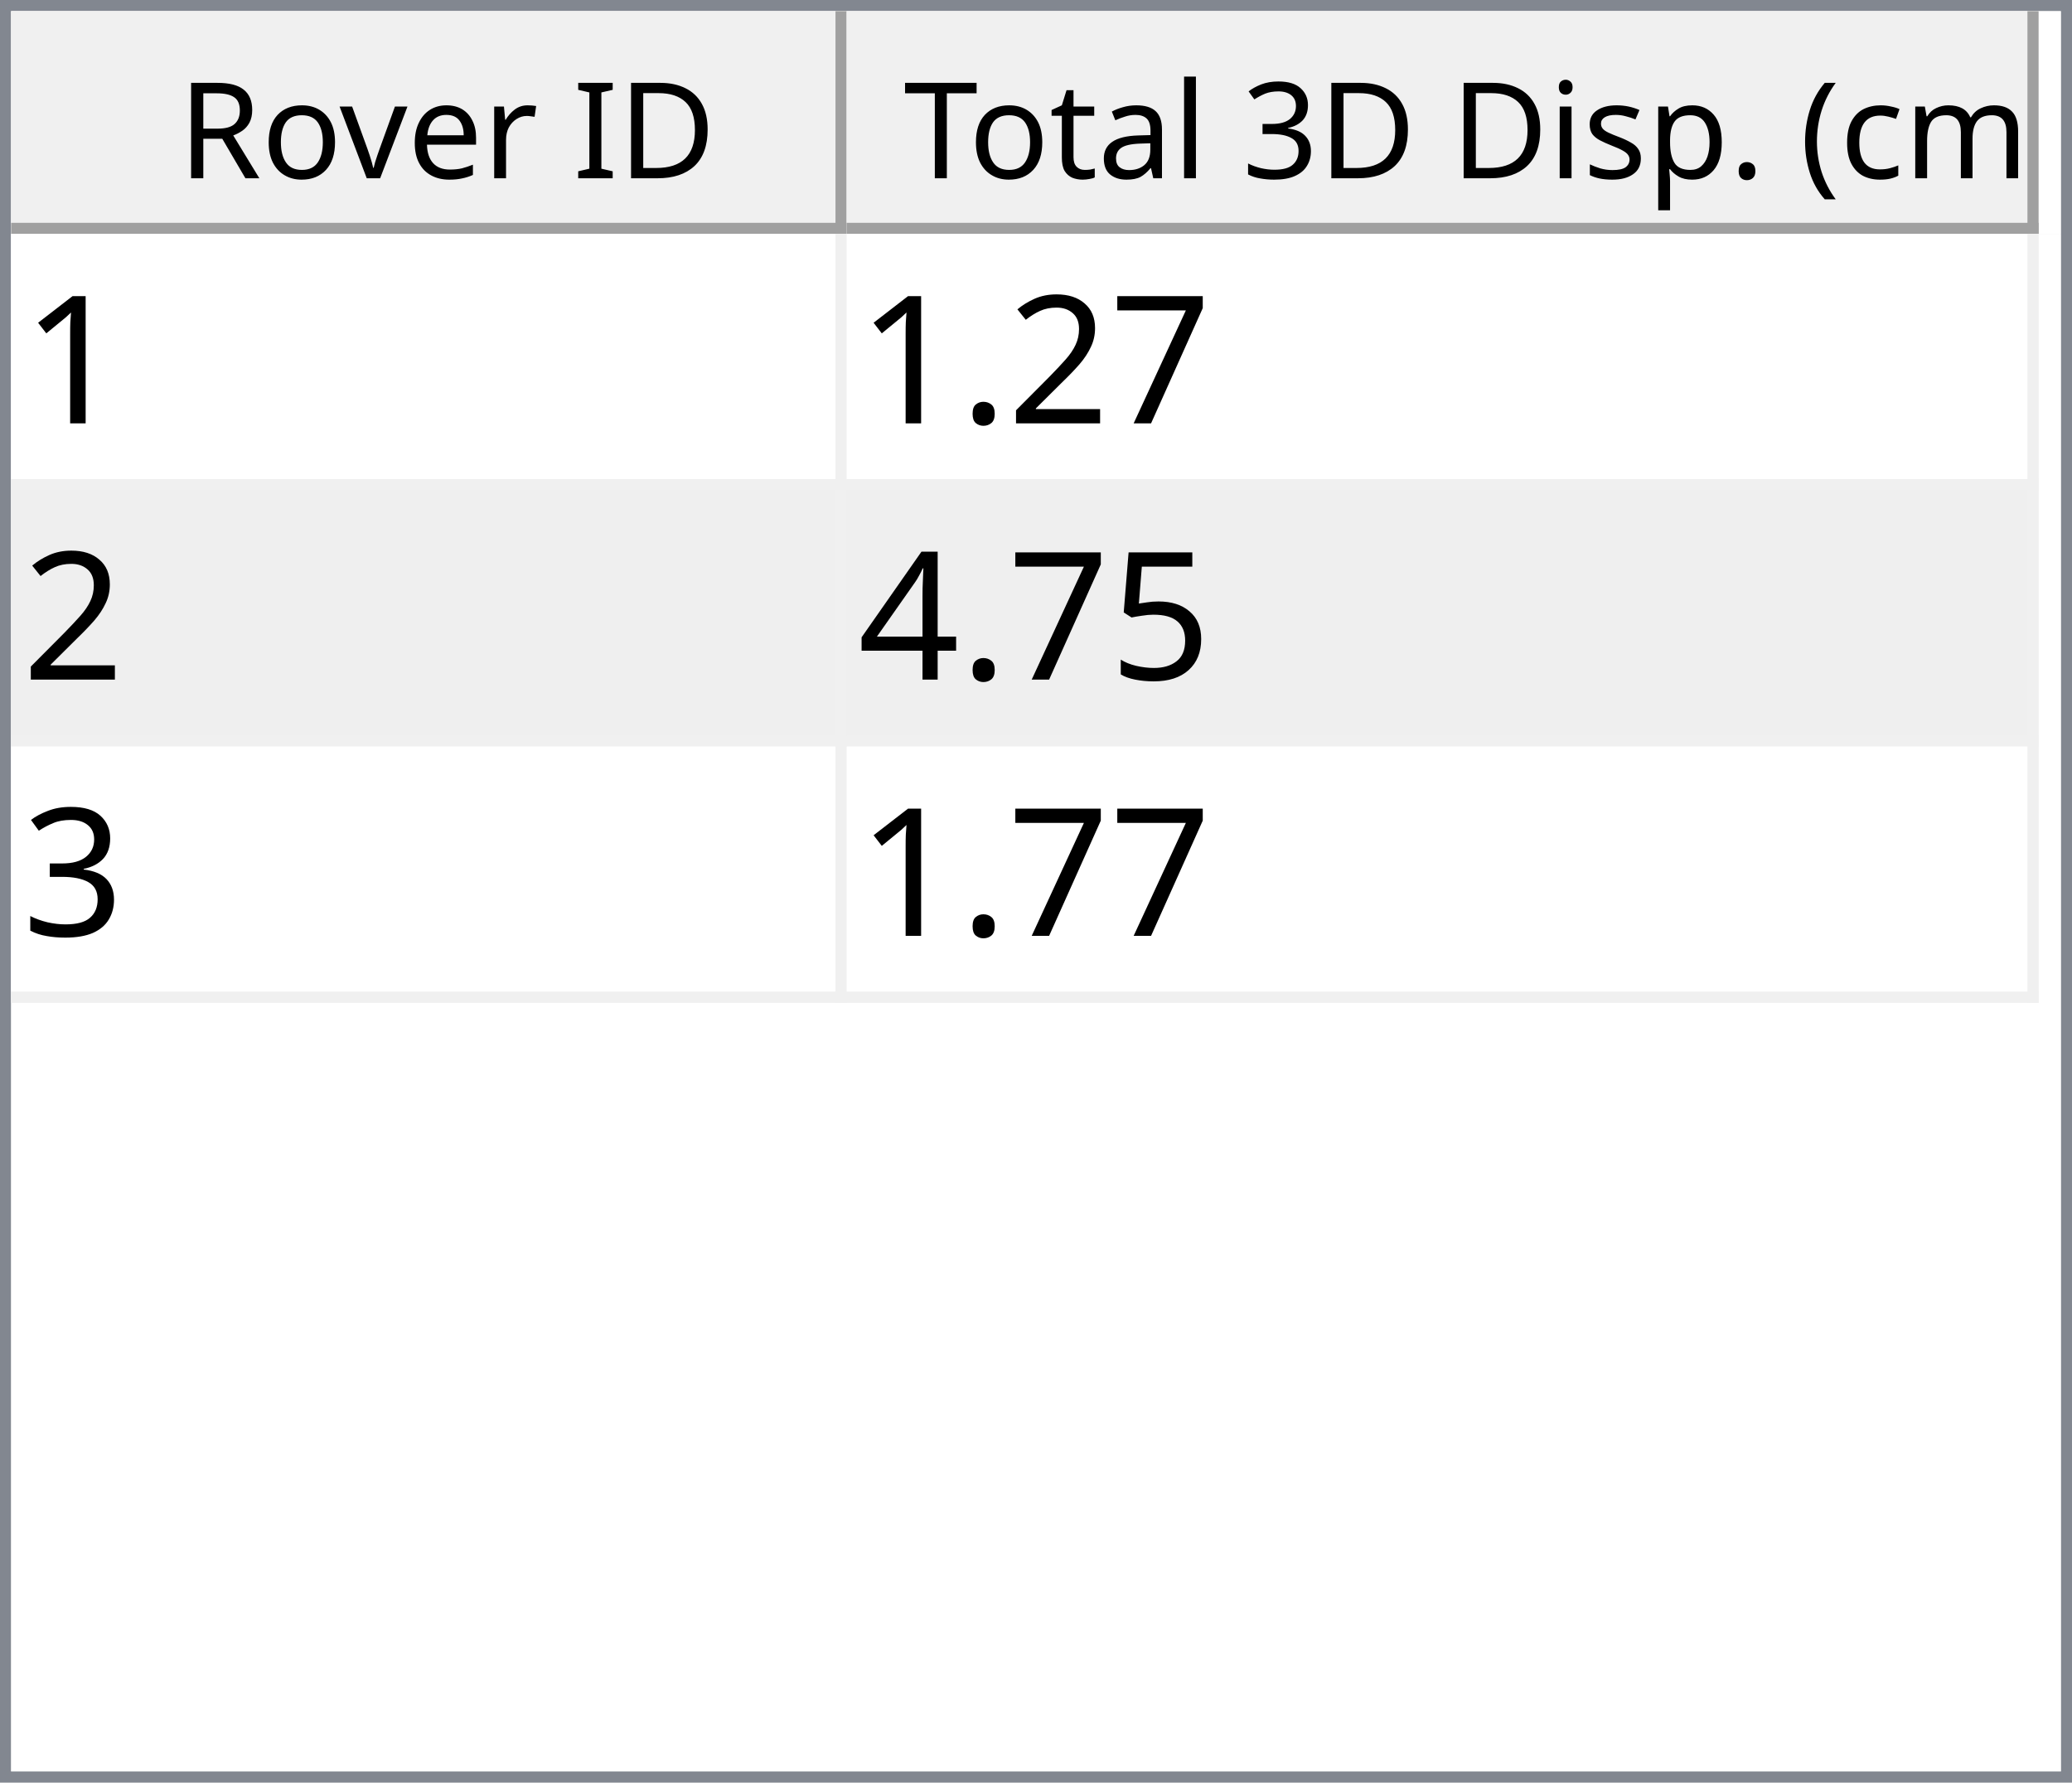
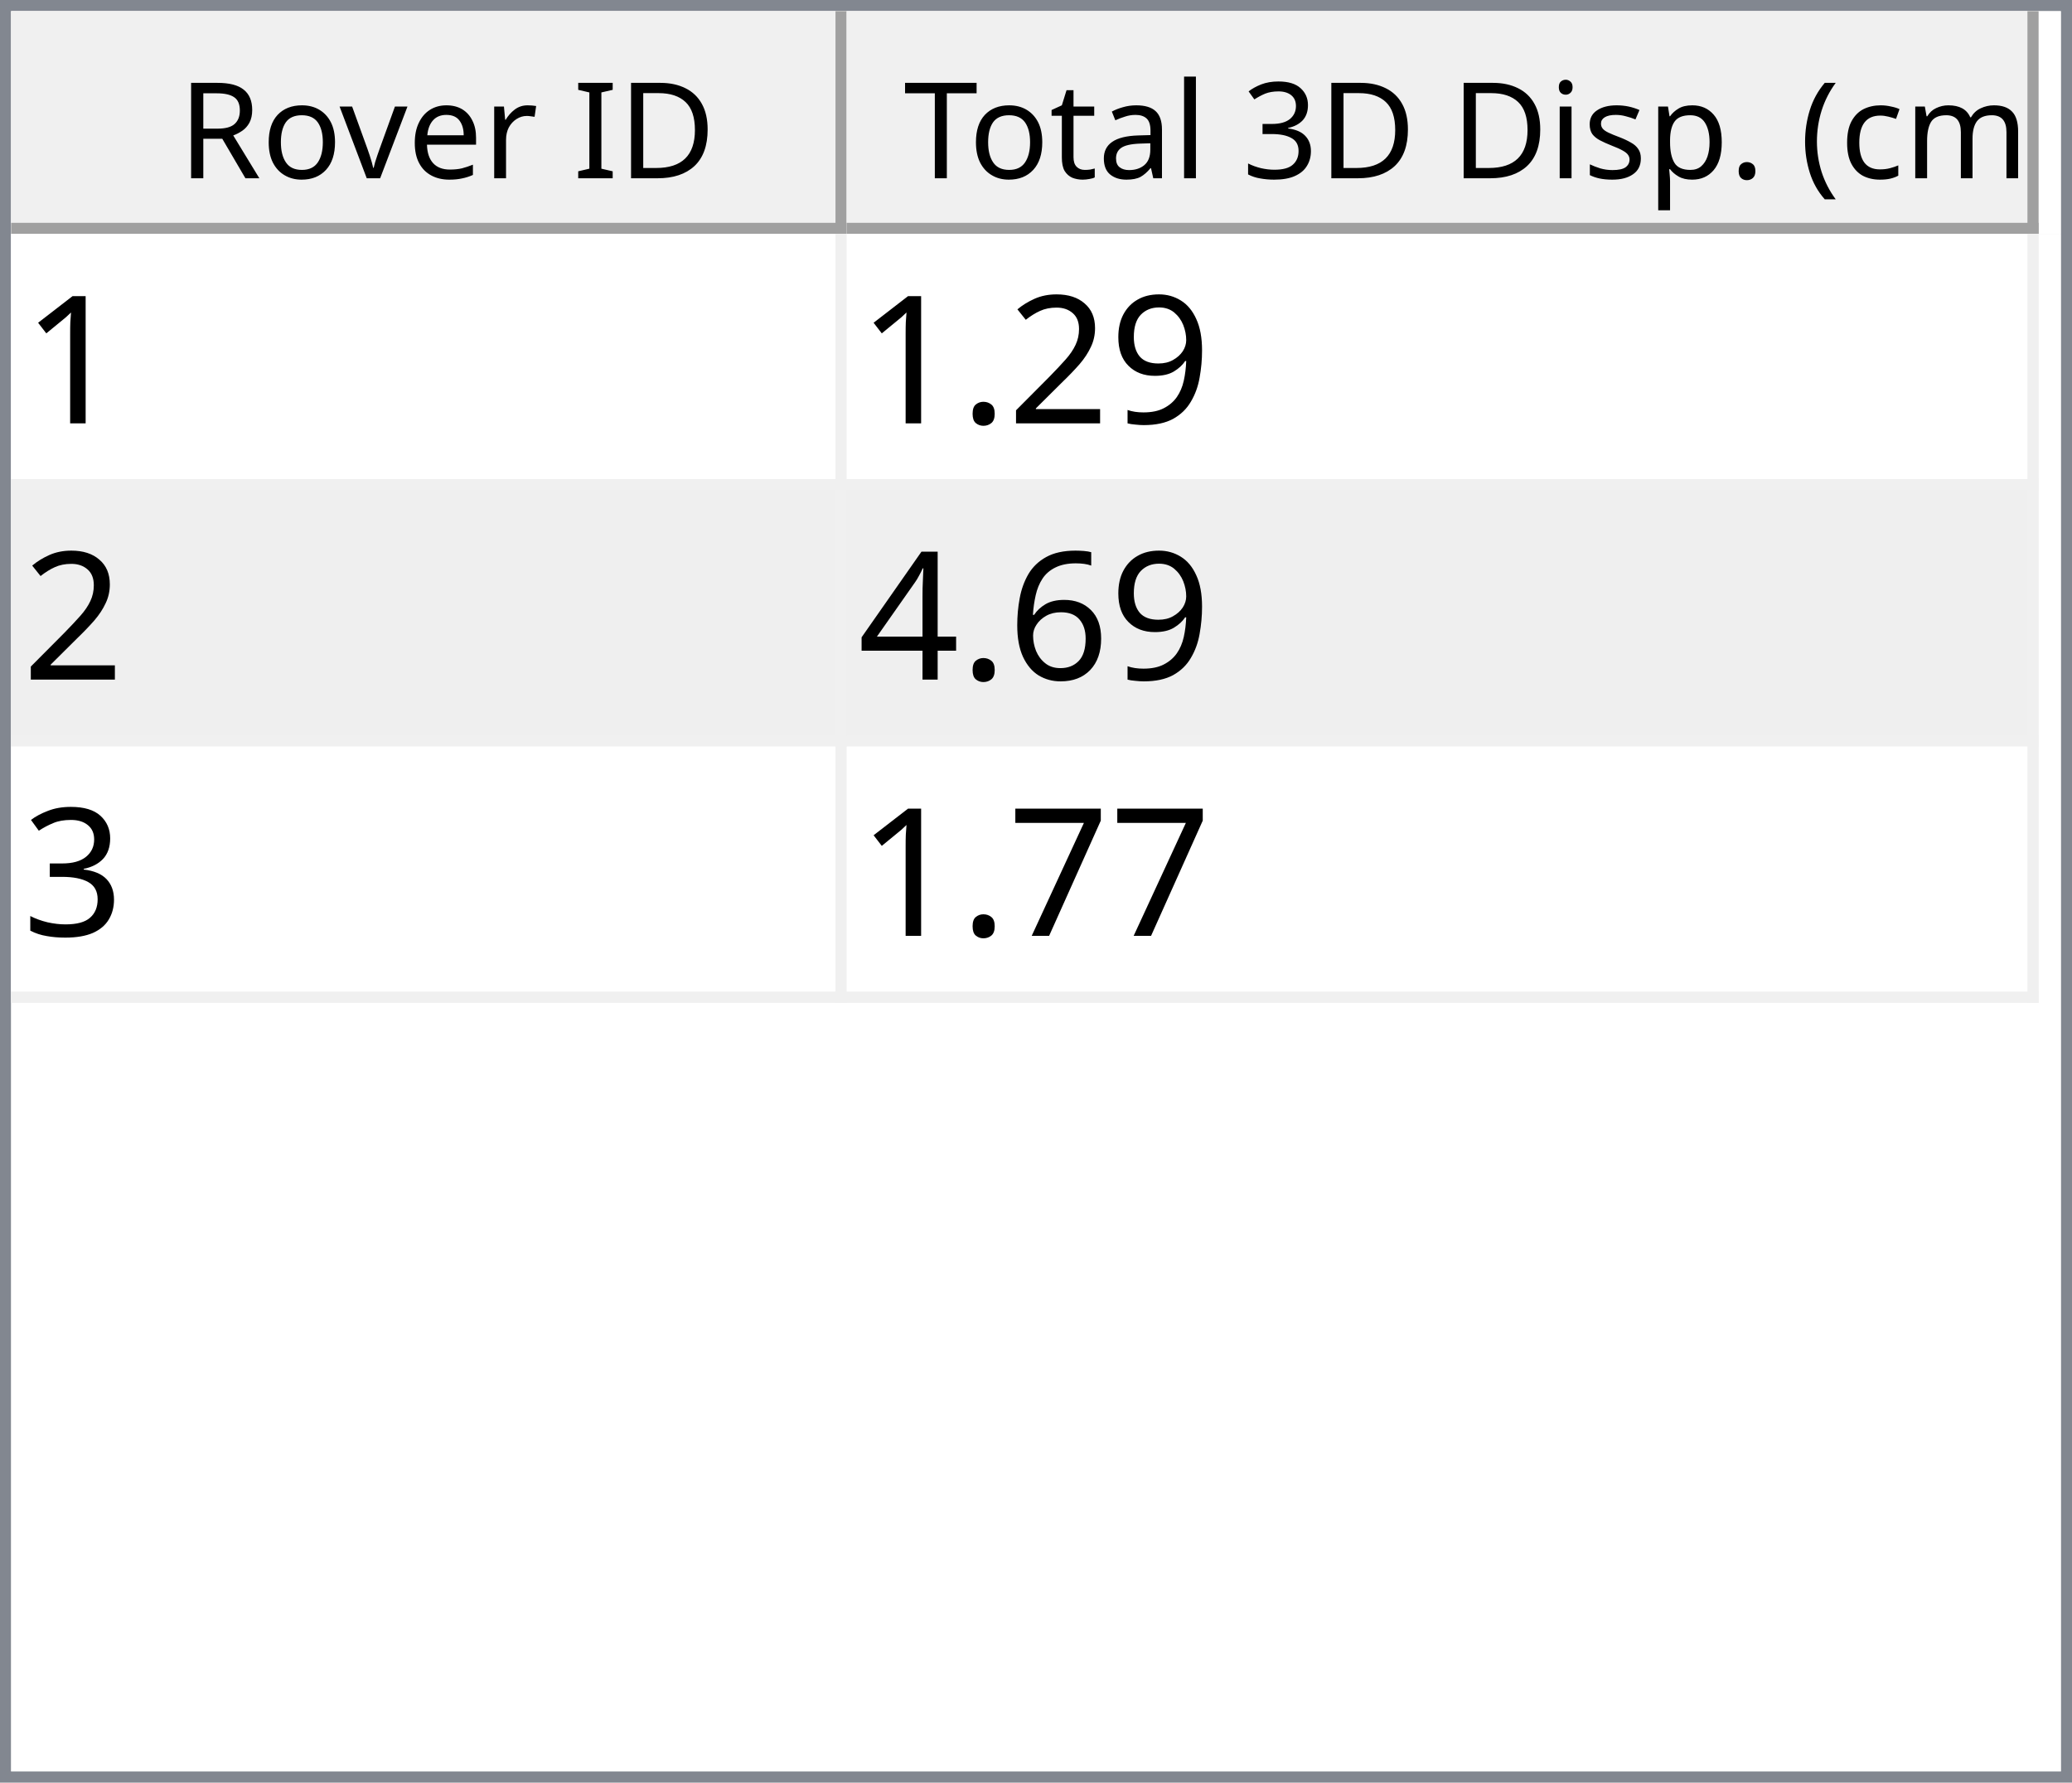
<svg xmlns="http://www.w3.org/2000/svg" style="fill-opacity:1; color-rendering:auto; color-interpolation:auto; text-rendering:auto; stroke:black; stroke-linecap:square; stroke-miterlimit:10; shape-rendering:auto; stroke-opacity:1; fill:black; stroke-dasharray:none; font-weight:normal; stroke-width:1; font-family:'Dialog'; font-style:normal; stroke-linejoin:miter; font-size:12px; stroke-dashoffset:0; image-rendering:auto;" width="186" height="160">
  <defs id="genericDefs" />
  <g>
    <defs id="defs1">
      <clipPath clipPathUnits="userSpaceOnUse" id="clipPath1">
        <path d="M0 0 L186 0 L186 160 L0 160 L0 0 Z" />
      </clipPath>
      <clipPath clipPathUnits="userSpaceOnUse" id="clipPath2">
        <path d="M0 0 L0 160 L186 160 L186 0 Z" />
      </clipPath>
      <clipPath clipPathUnits="userSpaceOnUse" id="clipPath3">
        <path d="M0 0 L0 20 L184 20 L184 0 Z" />
      </clipPath>
      <clipPath clipPathUnits="userSpaceOnUse" id="clipPath4">
        <path d="M0 0 L0 20 L75 20 L75 0 Z" />
      </clipPath>
      <clipPath clipPathUnits="userSpaceOnUse" id="clipPath5">
        <path d="M1 1 L1 19 L74 19 L74 1 Z" />
      </clipPath>
      <clipPath clipPathUnits="userSpaceOnUse" id="clipPath6">
        <path d="M0 0 L0 18 L73 18 L73 0 Z" />
      </clipPath>
      <clipPath clipPathUnits="userSpaceOnUse" id="clipPath7">
        <path d="M-0.5 -0.5 L-0.5 19.5 L74.5 19.5 L74.5 -0.5 Z" />
      </clipPath>
      <clipPath clipPathUnits="userSpaceOnUse" id="clipPath8">
        <path d="M0 0 L0 20 L107 20 L107 0 Z" />
      </clipPath>
      <clipPath clipPathUnits="userSpaceOnUse" id="clipPath9">
        <path d="M1 1 L1 19 L106 19 L106 1 Z" />
      </clipPath>
      <clipPath clipPathUnits="userSpaceOnUse" id="clipPath10">
        <path d="M0 0 L0 18 L105 18 L105 0 Z" />
      </clipPath>
      <clipPath clipPathUnits="userSpaceOnUse" id="clipPath11">
        <path d="M-0.5 -0.5 L-0.5 19.5 L106.5 19.5 L106.5 -0.5 Z" />
      </clipPath>
      <clipPath clipPathUnits="userSpaceOnUse" id="clipPath12">
        <path d="M0 0 L0 138 L184 138 L184 0 Z" />
      </clipPath>
      <clipPath clipPathUnits="userSpaceOnUse" id="clipPath13">
        <path d="M0 0 L0 69 L182 69 L182 0 Z" />
      </clipPath>
      <clipPath clipPathUnits="userSpaceOnUse" id="clipPath14">
        <path d="M-0.5 -0.5 L-0.5 68.5 L181.5 68.5 L181.5 -0.5 Z" />
      </clipPath>
      <clipPath clipPathUnits="userSpaceOnUse" id="clipPath15">
        <path d="M0 0 L0 22 L74 22 L74 0 Z" />
      </clipPath>
      <clipPath clipPathUnits="userSpaceOnUse" id="clipPath16">
        <path d="M0 0 L0 22 L106 22 L106 0 Z" />
      </clipPath>
      <font horiz-adv-x="64.551" id="font1">
        <font-face ascent="107.91" descent="25.098" units-per-em="100" style="font-style:normal; font-family:Segoe UI; font-weight:normal;" />
        <missing-glyph horiz-adv-x="64.551" d="M8.109 0 L8.109 68.266 L56.453 68.266 L56.453 0 L8.109 0 ZM15.328 7.234 L49.219 7.234 L49.219 61.031 L15.328 61.031 L15.328 7.234 Z" />
        <glyph unicode="D" horiz-adv-x="70.117" d="M9.188 0 L9.188 70.016 L28.516 70.016 Q65.531 70.016 65.531 35.891 Q65.531 19.672 55.25 9.836 Q44.969 0 27.734 0 L9.188 0 ZM17.391 62.594 L17.391 7.422 L27.828 7.422 Q41.609 7.422 49.273 14.797 Q56.938 22.172 56.938 35.688 Q56.938 62.594 28.328 62.594 L17.391 62.594 Z" />
        <glyph unicode="I" horiz-adv-x="26.611" d="M17.391 0 L9.188 0 L9.188 70.016 L17.391 70.016 L17.391 0 Z" />
        <glyph unicode=" " horiz-adv-x="27.393" d="" />
        <glyph unicode="r" horiz-adv-x="34.766" d="M34.188 41.891 Q32.078 43.5 28.125 43.5 Q23 43.5 19.555 38.672 Q16.109 33.844 16.109 25.484 L16.109 0 L8.109 0 L8.109 50 L16.109 50 L16.109 39.703 L16.312 39.703 Q18.016 44.969 21.531 47.922 Q25.047 50.875 29.391 50.875 Q32.516 50.875 34.188 50.203 L34.188 41.891 Z" />
        <glyph unicode="e" horiz-adv-x="52.295" d="M48.297 23 L12.984 23 Q13.188 14.656 17.484 10.109 Q21.781 5.562 29.297 5.562 Q37.75 5.562 44.828 11.141 L44.828 3.609 Q38.234 -1.172 27.391 -1.172 Q16.797 -1.172 10.742 5.641 Q4.688 12.453 4.688 24.812 Q4.688 36.469 11.305 43.82 Q17.922 51.172 27.734 51.172 Q37.547 51.172 42.922 44.828 Q48.297 38.484 48.297 27.203 L48.297 23 ZM40.094 29.781 Q40.047 36.719 36.75 40.578 Q33.453 44.438 27.594 44.438 Q21.922 44.438 17.969 40.383 Q14.016 36.328 13.094 29.781 L40.094 29.781 Z" />
        <glyph unicode="v" horiz-adv-x="47.9" d="M47.406 50 L27.484 0 L19.625 0 L0.688 50 L9.469 50 L22.172 13.672 Q23.578 9.672 23.922 6.688 L24.125 6.688 Q24.609 10.453 25.688 13.484 L38.969 50 L47.406 50 Z" />
        <glyph unicode="o" horiz-adv-x="58.594" d="M29 -1.172 Q17.922 -1.172 11.305 5.836 Q4.688 12.844 4.688 24.422 Q4.688 37.016 11.57 44.094 Q18.453 51.172 30.172 51.172 Q41.359 51.172 47.633 44.289 Q53.906 37.406 53.906 25.203 Q53.906 13.234 47.141 6.031 Q40.375 -1.172 29 -1.172 ZM29.594 44.438 Q21.875 44.438 17.383 39.188 Q12.891 33.938 12.891 24.703 Q12.891 15.828 17.43 10.695 Q21.969 5.562 29.594 5.562 Q37.359 5.562 41.531 10.594 Q45.703 15.625 45.703 24.906 Q45.703 34.281 41.531 39.359 Q37.359 44.438 29.594 44.438 Z" />
        <glyph unicode="R" horiz-adv-x="59.814" d="M59.375 0 L49.609 0 L37.891 19.625 Q36.281 22.359 34.766 24.289 Q33.25 26.219 31.664 27.438 Q30.078 28.656 28.25 29.219 Q26.422 29.781 24.125 29.781 L17.391 29.781 L17.391 0 L9.188 0 L9.188 70.016 L30.078 70.016 Q34.672 70.016 38.555 68.867 Q42.438 67.719 45.289 65.375 Q48.141 63.031 49.758 59.547 Q51.375 56.062 51.375 51.375 Q51.375 47.703 50.273 44.656 Q49.172 41.609 47.148 39.211 Q45.125 36.812 42.266 35.133 Q39.406 33.453 35.844 32.516 L35.844 32.328 Q37.594 31.547 38.891 30.547 Q40.188 29.547 41.359 28.18 Q42.531 26.812 43.68 25.078 Q44.828 23.344 46.234 21.047 L59.375 0 ZM17.391 62.594 L17.391 37.203 L28.516 37.203 Q31.594 37.203 34.203 38.133 Q36.812 39.062 38.719 40.797 Q40.625 42.531 41.703 45.047 Q42.781 47.562 42.781 50.688 Q42.781 56.297 39.141 59.445 Q35.5 62.594 28.609 62.594 L17.391 62.594 Z" />
        <glyph unicode=")" horiz-adv-x="30.176" d="M8.297 -15.922 L1.172 -15.922 Q16.406 2.344 16.406 26.812 Q16.406 51.469 1.078 70.016 L8.297 70.016 Q23.531 52.156 23.531 26.703 Q23.531 1.375 8.297 -15.922 Z" />
        <glyph unicode="m" horiz-adv-x="86.133" d="M79.109 0 L71.094 0 L71.094 28.719 Q71.094 37.016 68.531 40.727 Q65.969 44.438 59.906 44.438 Q54.781 44.438 51.195 39.75 Q47.609 35.062 47.609 28.516 L47.609 0 L39.594 0 L39.594 29.688 Q39.594 44.438 28.219 44.438 Q22.953 44.438 19.531 40.016 Q16.109 35.594 16.109 28.516 L16.109 0 L8.109 0 L8.109 50 L16.109 50 L16.109 42.094 L16.312 42.094 Q21.625 51.172 31.844 51.172 Q36.969 51.172 40.773 48.312 Q44.578 45.453 46 40.828 Q51.562 51.172 62.594 51.172 Q79.109 51.172 79.109 30.812 L79.109 0 Z" />
        <glyph unicode="c" horiz-adv-x="46.191" d="M42.188 2.297 Q36.422 -1.172 28.516 -1.172 Q17.828 -1.172 11.258 5.789 Q4.688 12.75 4.688 23.828 Q4.688 36.188 11.766 43.68 Q18.844 51.172 30.672 51.172 Q37.25 51.172 42.281 48.734 L42.281 40.531 Q36.719 44.438 30.375 44.438 Q22.703 44.438 17.797 38.945 Q12.891 33.453 12.891 24.516 Q12.891 15.719 17.508 10.641 Q22.125 5.562 29.891 5.562 Q36.422 5.562 42.188 9.906 L42.188 2.297 Z" />
        <glyph unicode="(" horiz-adv-x="30.176" d="M29.109 -15.922 L21.969 -15.922 Q6.844 1.375 6.844 26.703 Q6.844 52.156 21.969 70.016 L29.203 70.016 Q13.875 51.469 13.875 26.812 Q13.875 2.344 29.109 -15.922 Z" />
        <glyph unicode="." horiz-adv-x="21.68" d="M10.891 -1.078 Q8.641 -1.078 7.055 0.539 Q5.469 2.156 5.469 4.391 Q5.469 6.641 7.055 8.273 Q8.641 9.906 10.891 9.906 Q13.188 9.906 14.797 8.273 Q16.406 6.641 16.406 4.391 Q16.406 2.156 14.797 0.539 Q13.188 -1.078 10.891 -1.078 Z" />
        <glyph unicode="p" horiz-adv-x="58.789" d="M16.312 7.234 L16.109 7.234 L16.109 -23 L8.109 -23 L8.109 50 L16.109 50 L16.109 41.219 L16.312 41.219 Q22.219 51.172 33.594 51.172 Q43.266 51.172 48.688 44.461 Q54.109 37.75 54.109 26.469 Q54.109 13.922 48 6.375 Q41.891 -1.172 31.297 -1.172 Q21.578 -1.172 16.312 7.234 ZM16.109 27.391 L16.109 20.406 Q16.109 14.203 20.141 9.883 Q24.172 5.562 30.375 5.562 Q37.641 5.562 41.773 11.133 Q45.906 16.703 45.906 26.609 Q45.906 34.969 42.047 39.703 Q38.188 44.438 31.594 44.438 Q24.609 44.438 20.359 39.578 Q16.109 34.719 16.109 27.391 Z" />
        <glyph unicode="s" horiz-adv-x="42.432" d="M5.078 1.812 L5.078 10.406 Q11.625 5.562 19.484 5.562 Q30.031 5.562 30.031 12.594 Q30.031 14.594 29.125 15.992 Q28.219 17.391 26.68 18.461 Q25.141 19.531 23.07 20.383 Q21 21.234 18.609 22.172 Q15.281 23.484 12.766 24.828 Q10.25 26.172 8.57 27.859 Q6.891 29.547 6.031 31.695 Q5.172 33.844 5.172 36.719 Q5.172 40.234 6.789 42.945 Q8.406 45.656 11.086 47.484 Q13.766 49.312 17.211 50.242 Q20.656 51.172 24.312 51.172 Q30.812 51.172 35.938 48.922 L35.938 40.828 Q30.422 44.438 23.25 44.438 Q21 44.438 19.195 43.922 Q17.391 43.406 16.094 42.477 Q14.797 41.547 14.086 40.258 Q13.375 38.969 13.375 37.406 Q13.375 35.453 14.086 34.133 Q14.797 32.812 16.164 31.789 Q17.531 30.766 19.484 29.938 Q21.438 29.109 23.922 28.125 Q27.25 26.859 29.883 25.516 Q32.516 24.172 34.375 22.484 Q36.234 20.797 37.234 18.602 Q38.234 16.406 38.234 13.375 Q38.234 9.672 36.602 6.938 Q34.969 4.203 32.234 2.398 Q29.5 0.594 25.93 -0.289 Q22.359 -1.172 18.453 -1.172 Q10.75 -1.172 5.078 1.812 Z" />
        <glyph unicode="i" horiz-adv-x="24.219" d="M12.203 62.703 Q10.062 62.703 8.547 64.164 Q7.031 65.625 7.031 67.875 Q7.031 70.125 8.547 71.609 Q10.062 73.094 12.203 73.094 Q14.406 73.094 15.945 71.609 Q17.484 70.125 17.484 67.875 Q17.484 65.719 15.945 64.211 Q14.406 62.703 12.203 62.703 ZM16.109 0 L8.109 0 L8.109 50 L16.109 50 L16.109 0 Z" />
        <glyph unicode="3" horiz-adv-x="53.906" d="M46.531 19.828 Q46.531 15.094 44.75 11.211 Q42.969 7.328 39.719 4.57 Q36.469 1.812 31.93 0.297 Q27.391 -1.219 21.922 -1.219 Q11.922 -1.219 6 2.594 L6 11.188 Q13.094 5.609 22.219 5.609 Q25.875 5.609 28.828 6.539 Q31.781 7.469 33.906 9.227 Q36.031 10.984 37.18 13.477 Q38.328 15.969 38.328 19.094 Q38.328 32.812 18.797 32.812 L12.984 32.812 L12.984 39.594 L18.5 39.594 Q35.797 39.594 35.797 52.484 Q35.797 64.406 22.609 64.406 Q15.188 64.406 8.688 59.422 L8.688 67.188 Q15.375 71.188 24.609 71.188 Q29 71.188 32.57 69.969 Q36.141 68.75 38.68 66.555 Q41.219 64.359 42.609 61.281 Q44 58.203 44 54.5 Q44 40.672 30.031 36.719 L30.031 36.531 Q33.594 36.141 36.625 34.797 Q39.656 33.453 41.852 31.305 Q44.047 29.156 45.289 26.25 Q46.531 23.344 46.531 19.828 Z" />
        <glyph unicode="l" horiz-adv-x="24.219" d="M16.109 0 L8.109 0 L8.109 74.031 L16.109 74.031 L16.109 0 Z" />
        <glyph unicode="a" horiz-adv-x="50.879" d="M43.891 0 L35.891 0 L35.891 7.812 L35.688 7.812 Q30.469 -1.172 20.312 -1.172 Q12.844 -1.172 8.617 2.781 Q4.391 6.734 4.391 13.281 Q4.391 27.297 20.906 29.594 L35.891 31.688 Q35.891 44.438 25.594 44.438 Q16.547 44.438 9.281 38.281 L9.281 46.484 Q16.656 51.172 26.266 51.172 Q43.891 51.172 43.891 32.516 L43.891 0 ZM35.891 25.297 L23.828 23.641 Q18.266 22.859 15.43 20.875 Q12.594 18.891 12.594 13.875 Q12.594 10.203 15.211 7.883 Q17.828 5.562 22.172 5.562 Q28.125 5.562 32.008 9.742 Q35.891 13.922 35.891 20.312 L35.891 25.297 Z" />
        <glyph unicode="t" horiz-adv-x="33.887" d="M31.297 0.484 Q28.469 -1.078 23.828 -1.078 Q10.688 -1.078 10.688 13.578 L10.688 43.172 L2.094 43.172 L2.094 50 L10.688 50 L10.688 62.203 L18.703 64.797 L18.703 50 L31.297 50 L31.297 43.172 L18.703 43.172 L18.703 14.984 Q18.703 9.969 20.414 7.82 Q22.125 5.672 26.078 5.672 Q29.109 5.672 31.297 7.328 L31.297 0.484 Z" />
        <glyph unicode="T" horiz-adv-x="52.393" d="M50.594 62.594 L30.375 62.594 L30.375 0 L22.172 0 L22.172 62.594 L2 62.594 L2 70.016 L50.594 70.016 L50.594 62.594 Z" />
      </font>
      <font horiz-adv-x="75.0" id="font2">
        <font-face ascent="100.537" descent="21.973" units-per-em="100" style="font-style:normal; font-family:sans-serif; font-weight:normal;" />
        <missing-glyph horiz-adv-x="75.0" d="M12.5 0 L12.5 62.5 L62.5 62.5 L62.5 0 L12.5 0 ZM14.062 1.562 L60.938 1.562 L60.938 60.938 L14.062 60.938 L14.062 1.562 Z" />
        <glyph unicode="1" horiz-adv-x="55.615" d="M37.25 0 L28.469 0 L28.469 56 Q25.297 52.984 20.141 49.953 Q14.984 46.922 10.891 45.406 L10.891 53.906 Q18.266 57.375 23.781 62.305 Q29.297 67.234 31.594 71.875 L37.25 71.875 L37.25 0 Z" />
-         <glyph unicode="7" horiz-adv-x="55.615" d="M4.734 62.203 L4.734 70.656 L51.078 70.656 L51.078 63.812 Q44.234 56.547 37.523 44.484 Q30.812 32.422 27.156 19.672 Q24.516 10.688 23.781 0 L14.75 0 Q14.891 8.453 18.062 20.414 Q21.234 32.375 27.172 43.484 Q33.109 54.594 39.797 62.203 L4.734 62.203 Z" />
+         <glyph unicode="9" horiz-adv-x="55.615" d="M5.469 16.547 L13.922 17.328 Q14.984 11.375 18.016 8.688 Q21.047 6 25.781 6 Q29.828 6 32.883 7.859 Q35.938 9.719 37.891 12.82 Q39.844 15.922 41.164 21.195 Q42.484 26.469 42.484 31.938 Q42.484 32.516 42.438 33.688 Q39.797 29.5 35.234 26.883 Q30.672 24.266 25.344 24.266 Q16.453 24.266 10.305 30.711 Q4.156 37.156 4.156 47.703 Q4.156 58.594 10.578 65.234 Q17 71.875 26.656 71.875 Q33.641 71.875 39.43 68.117 Q45.219 64.359 48.219 57.398 Q51.219 50.438 51.219 37.25 Q51.219 23.531 48.242 15.406 Q45.266 7.281 39.383 3.031 Q33.5 -1.219 25.594 -1.219 Q17.188 -1.219 11.867 3.445 Q6.547 8.109 5.469 16.547 ZM41.453 48.141 Q41.453 55.719 37.43 60.156 Q33.406 64.594 27.734 64.594 Q21.875 64.594 17.531 59.812 Q13.188 55.031 13.188 47.406 Q13.188 40.578 17.312 36.305 Q21.438 32.031 27.484 32.031 Q33.594 32.031 37.523 36.305 Q41.453 40.578 41.453 48.141 Z" />
        <glyph unicode="2" horiz-adv-x="55.615" d="M50.344 8.453 L50.344 0 L3.031 0 Q2.938 3.172 4.047 6.109 Q5.859 10.938 9.836 15.625 Q13.812 20.312 21.344 26.469 Q33.016 36.031 37.117 41.625 Q41.219 47.219 41.219 52.203 Q41.219 57.422 37.477 61.008 Q33.734 64.594 27.734 64.594 Q21.391 64.594 17.578 60.789 Q13.766 56.984 13.719 50.25 L4.688 51.172 Q5.609 61.281 11.664 66.578 Q17.719 71.875 27.938 71.875 Q38.234 71.875 44.242 66.164 Q50.25 60.453 50.25 52 Q50.25 47.703 48.492 43.555 Q46.734 39.406 42.656 34.812 Q38.578 30.219 29.109 22.219 Q21.188 15.578 18.945 13.211 Q16.703 10.844 15.234 8.453 L50.344 8.453 Z" />
        <glyph unicode="." horiz-adv-x="27.783" d="M9.078 0 L9.078 10.016 L19.094 10.016 L19.094 0 L9.078 0 Z" />
-         <glyph unicode="5" horiz-adv-x="55.615" d="M4.156 18.75 L13.375 19.531 Q14.406 12.797 18.141 9.398 Q21.875 6 27.156 6 Q33.5 6 37.891 10.789 Q42.281 15.578 42.281 23.484 Q42.281 31 38.062 35.352 Q33.844 39.703 27 39.703 Q22.75 39.703 19.336 37.773 Q15.922 35.844 13.969 32.766 L5.719 33.844 L12.641 70.609 L48.25 70.609 L48.25 62.203 L19.672 62.203 L15.828 42.969 Q22.266 47.469 29.344 47.469 Q38.719 47.469 45.164 40.969 Q51.609 34.469 51.609 24.266 Q51.609 14.547 45.953 7.469 Q39.062 -1.219 27.156 -1.219 Q17.391 -1.219 11.211 4.25 Q5.031 9.719 4.156 18.75 Z" />
+         <glyph unicode="6" horiz-adv-x="55.615" d="M49.75 54.047 L41.016 53.375 Q39.844 58.547 37.703 60.891 Q34.125 64.656 28.906 64.656 Q24.703 64.656 21.531 62.312 Q17.391 59.281 14.992 53.469 Q12.594 47.656 12.5 36.922 Q15.672 41.75 20.266 44.094 Q24.859 46.438 29.891 46.438 Q38.672 46.438 44.852 39.969 Q51.031 33.5 51.031 23.25 Q51.031 16.5 48.125 10.719 Q45.219 4.938 40.141 1.859 Q35.062 -1.219 28.609 -1.219 Q17.625 -1.219 10.695 6.859 Q3.766 14.938 3.766 33.5 Q3.766 54.25 11.422 63.672 Q18.109 71.875 29.438 71.875 Q37.891 71.875 43.289 67.141 Q48.688 62.406 49.75 54.047 ZM13.875 23.188 Q13.875 18.656 15.797 14.508 Q17.719 10.359 21.188 8.18 Q24.656 6 28.469 6 Q34.031 6 38.039 10.492 Q42.047 14.984 42.047 22.703 Q42.047 30.125 38.086 34.398 Q34.125 38.672 28.125 38.672 Q22.172 38.672 18.023 34.398 Q13.875 30.125 13.875 23.188 Z" />
        <glyph unicode="4" horiz-adv-x="55.615" d="M32.328 0 L32.328 17.141 L1.266 17.141 L1.266 25.203 L33.938 71.578 L41.109 71.578 L41.109 25.203 L50.781 25.203 L50.781 17.141 L41.109 17.141 L41.109 0 L32.328 0 ZM32.328 25.203 L32.328 57.469 L9.906 25.203 L32.328 25.203 Z" />
        <glyph unicode="3" horiz-adv-x="55.615" d="M4.203 18.891 L12.984 20.062 Q14.5 12.594 18.141 9.297 Q21.781 6 27 6 Q33.203 6 37.477 10.297 Q41.75 14.594 41.75 20.953 Q41.75 27 37.797 30.93 Q33.844 34.859 27.734 34.859 Q25.25 34.859 21.531 33.891 L22.516 41.609 Q23.391 41.5 23.922 41.5 Q29.547 41.5 34.039 44.43 Q38.531 47.359 38.531 53.469 Q38.531 58.297 35.258 61.477 Q31.984 64.656 26.812 64.656 Q21.688 64.656 18.266 61.43 Q14.844 58.203 13.875 51.766 L5.078 53.328 Q6.688 62.156 12.398 67.016 Q18.109 71.875 26.609 71.875 Q32.469 71.875 37.398 69.359 Q42.328 66.844 44.945 62.5 Q47.562 58.156 47.562 53.266 Q47.562 48.641 45.07 44.828 Q42.578 41.016 37.703 38.766 Q44.047 37.312 47.562 32.695 Q51.078 28.078 51.078 21.141 Q51.078 11.766 44.242 5.25 Q37.406 -1.266 26.953 -1.266 Q17.531 -1.266 11.305 4.352 Q5.078 9.969 4.203 18.891 Z" />
+         <glyph unicode="7" horiz-adv-x="55.615" d="M4.734 62.203 L4.734 70.656 L51.078 70.656 L51.078 63.812 Q44.234 56.547 37.523 44.484 Q30.812 32.422 27.156 19.672 Q24.516 10.688 23.781 0 L14.75 0 Q14.891 8.453 18.062 20.414 Q21.234 32.375 27.172 43.484 Q33.109 54.594 39.797 62.203 L4.734 62.203 Z" />
      </font>
    </defs>
    <g style="fill:white; stroke:white;">
      <rect x="0" y="0" width="186" style="clip-path:url(#clipPath1); stroke:none;" height="160" />
    </g>
    <g style="fill:white; text-rendering:optimizeSpeed; color-rendering:optimizeSpeed; image-rendering:optimizeSpeed; shape-rendering:crispEdges; stroke:white; color-interpolation:sRGB;">
      <rect x="0" width="186" height="160" y="0" style="stroke:none;" />
      <path style="stroke:none;" d="M0 160 L186 160 L186 0 L0 0 Z" />
    </g>
    <g style="fill:rgb(240,240,240); font-family:'Segoe UI'; stroke:rgb(240,240,240);">
      <rect x="0" y="0" width="186" style="clip-path:url(#clipPath2); stroke:none;" height="160" />
    </g>
    <g style="fill:rgb(130,135,144); font-family:'Segoe UI'; stroke:rgb(130,135,144);">
      <path d="M0 0 L186 0 L186 160 L0 160 L0 0 ZM1 1 L185 1 L185 159 L1 159 L1 1 Z" style="fill-rule:evenodd; clip-path:url(#clipPath2); stroke:none;" />
    </g>
    <g style="fill:white; font-family:'Segoe UI'; stroke:white;" transform="translate(1,1)">
      <rect x="0" y="0" width="184" style="clip-path:url(#clipPath3); stroke:none;" height="20" />
    </g>
    <g style="fill:rgb(240,240,240); font-family:'Segoe UI'; stroke:rgb(240,240,240);" transform="translate(1,1)">
      <rect x="0" y="0" width="75" style="clip-path:url(#clipPath4); stroke:none;" height="20" />
    </g>
    <g style="font-family:'Segoe UI';" transform="translate(2,2)">
      <text x="14" xml:space="preserve" y="14" style="clip-path:url(#clipPath6); stroke:none;">Rover ID</text>
    </g>
    <g style="fill:rgb(160,160,160); font-family:'Segoe UI'; stroke:rgb(160,160,160); stroke-linejoin:bevel;" transform="translate(1.5,1.5)">
      <line x1="74" x2="74" y1="0" style="fill:none; clip-path:url(#clipPath7);" y2="19" />
    </g>
    <g style="fill:rgb(160,160,160); font-family:'Segoe UI'; stroke:rgb(160,160,160); stroke-linejoin:bevel;" transform="matrix(1,0,0,1,1,1) translate(0.5,0.5)">
      <line x1="0" x2="74" y1="19" style="fill:none; clip-path:url(#clipPath7);" y2="19" />
    </g>
    <g style="fill:rgb(240,240,240); font-family:'Segoe UI'; stroke:rgb(240,240,240);" transform="translate(76,1)">
      <rect x="0" y="0" width="107" style="clip-path:url(#clipPath8); stroke:none;" height="20" />
    </g>
    <g style="font-family:'Segoe UI';" transform="translate(77,2)">
      <text x="1" xml:space="preserve" y="14" style="clip-path:url(#clipPath10); stroke:none;"> Total 3D Disp. (cm)</text>
    </g>
    <g style="fill:rgb(160,160,160); font-family:'Segoe UI'; stroke:rgb(160,160,160); stroke-linejoin:bevel;" transform="translate(76.5,1.5)">
      <line x1="106" x2="106" y1="0" style="fill:none; clip-path:url(#clipPath11);" y2="19" />
    </g>
    <g style="fill:rgb(160,160,160); font-family:'Segoe UI'; stroke:rgb(160,160,160); stroke-linejoin:bevel;" transform="matrix(1,0,0,1,76,1) translate(0.5,0.5)">
      <line x1="0" x2="106" y1="19" style="fill:none; clip-path:url(#clipPath11);" y2="19" />
    </g>
    <g style="fill:white; font-family:'Segoe UI'; stroke:white;" transform="translate(1,21)">
      <rect x="0" y="0" width="184" style="clip-path:url(#clipPath12); stroke:none;" height="138" />
    </g>
    <g style="fill:rgb(240,240,240); font-size:16px; font-family:sans-serif; stroke:rgb(240,240,240);" transform="translate(1,21)">
      <rect x="0" y="0" width="182" style="clip-path:url(#clipPath13); stroke:none;" height="69" />
      <line transform="translate(0.5,0.5)" x1="0" x2="181" y1="22" style="clip-path:url(#clipPath14); fill:none; stroke-linejoin:bevel;" y2="22" />
    </g>
    <g transform="matrix(1,0,0,1,1,21) translate(0.5,0.5)" style="fill:rgb(240,240,240); font-size:16px; font-family:sans-serif; stroke:rgb(240,240,240); stroke-linejoin:bevel;">
      <line x1="0" x2="181" y1="45" style="fill:none; clip-path:url(#clipPath14);" y2="45" />
    </g>
    <g transform="matrix(1,0,0,1,1,21) translate(0.5,0.5)" style="fill:rgb(240,240,240); font-size:16px; font-family:sans-serif; stroke:rgb(240,240,240); stroke-linejoin:bevel;">
      <line x1="0" x2="181" y1="68" style="fill:none; clip-path:url(#clipPath14);" y2="68" />
    </g>
    <g transform="matrix(1,0,0,1,1,21) translate(0.5,0.5)" style="fill:rgb(240,240,240); font-size:16px; font-family:sans-serif; stroke:rgb(240,240,240); stroke-linejoin:bevel;">
      <line x1="74" x2="74" y1="0" style="fill:none; clip-path:url(#clipPath14);" y2="68" />
    </g>
    <g transform="matrix(1,0,0,1,1,21) translate(0.5,0.5)" style="fill:rgb(240,240,240); font-size:16px; font-family:sans-serif; stroke:rgb(240,240,240); stroke-linejoin:bevel;">
      <line x1="181" x2="181" y1="0" style="fill:none; clip-path:url(#clipPath14);" y2="68" />
    </g>
    <g style="fill:white; font-size:16px; font-family:sans-serif; stroke:white;" transform="matrix(1,0,0,1,1,21)">
      <rect x="0" y="0" width="74" style="clip-path:url(#clipPath15); stroke:none;" height="22" />
      <text x="1" y="17" style="fill:black; clip-path:url(#clipPath15); stroke:none;" xml:space="preserve">1</text>
    </g>
    <g style="fill:white; font-size:16px; font-family:sans-serif; stroke:white;" transform="matrix(1,0,0,1,1,21) translate(75,0)">
      <rect x="0" y="0" width="106" style="clip-path:url(#clipPath16); stroke:none;" height="22" />
-       <text x="1" y="17" style="fill:black; clip-path:url(#clipPath16); stroke:none;" xml:space="preserve">1.27</text>
+       <text x="1" y="17" style="fill:black; clip-path:url(#clipPath16); stroke:none;" xml:space="preserve">1.29</text>
    </g>
    <g style="fill:rgb(239,239,239); font-size:16px; font-family:sans-serif; stroke:rgb(239,239,239);" transform="matrix(1,0,0,1,1,21) translate(0,23)">
      <rect x="0" y="0" width="74" style="clip-path:url(#clipPath15); stroke:none;" height="22" />
      <text x="1" y="17" style="fill:black; clip-path:url(#clipPath15); stroke:none;" xml:space="preserve">2</text>
    </g>
    <g style="fill:rgb(239,239,239); font-size:16px; font-family:sans-serif; stroke:rgb(239,239,239);" transform="matrix(1,0,0,1,1,21) translate(75,23)">
      <rect x="0" y="0" width="106" style="clip-path:url(#clipPath16); stroke:none;" height="22" />
-       <text x="1" y="17" style="fill:black; clip-path:url(#clipPath16); stroke:none;" xml:space="preserve">4.75</text>
+       <text x="1" y="17" style="fill:black; clip-path:url(#clipPath16); stroke:none;" xml:space="preserve">4.69</text>
    </g>
    <g style="fill:white; font-size:16px; font-family:sans-serif; stroke:white;" transform="matrix(1,0,0,1,1,21) translate(0,46)">
      <rect x="0" y="0" width="74" style="clip-path:url(#clipPath15); stroke:none;" height="22" />
      <text x="1" y="17" style="fill:black; clip-path:url(#clipPath15); stroke:none;" xml:space="preserve">3</text>
    </g>
    <g style="fill:white; font-size:16px; font-family:sans-serif; stroke:white;" transform="matrix(1,0,0,1,1,21) translate(75,46)">
      <rect x="0" y="0" width="106" style="clip-path:url(#clipPath16); stroke:none;" height="22" />
      <text x="1" y="17" style="fill:black; clip-path:url(#clipPath16); stroke:none;" xml:space="preserve">1.77</text>
    </g>
  </g>
</svg>
